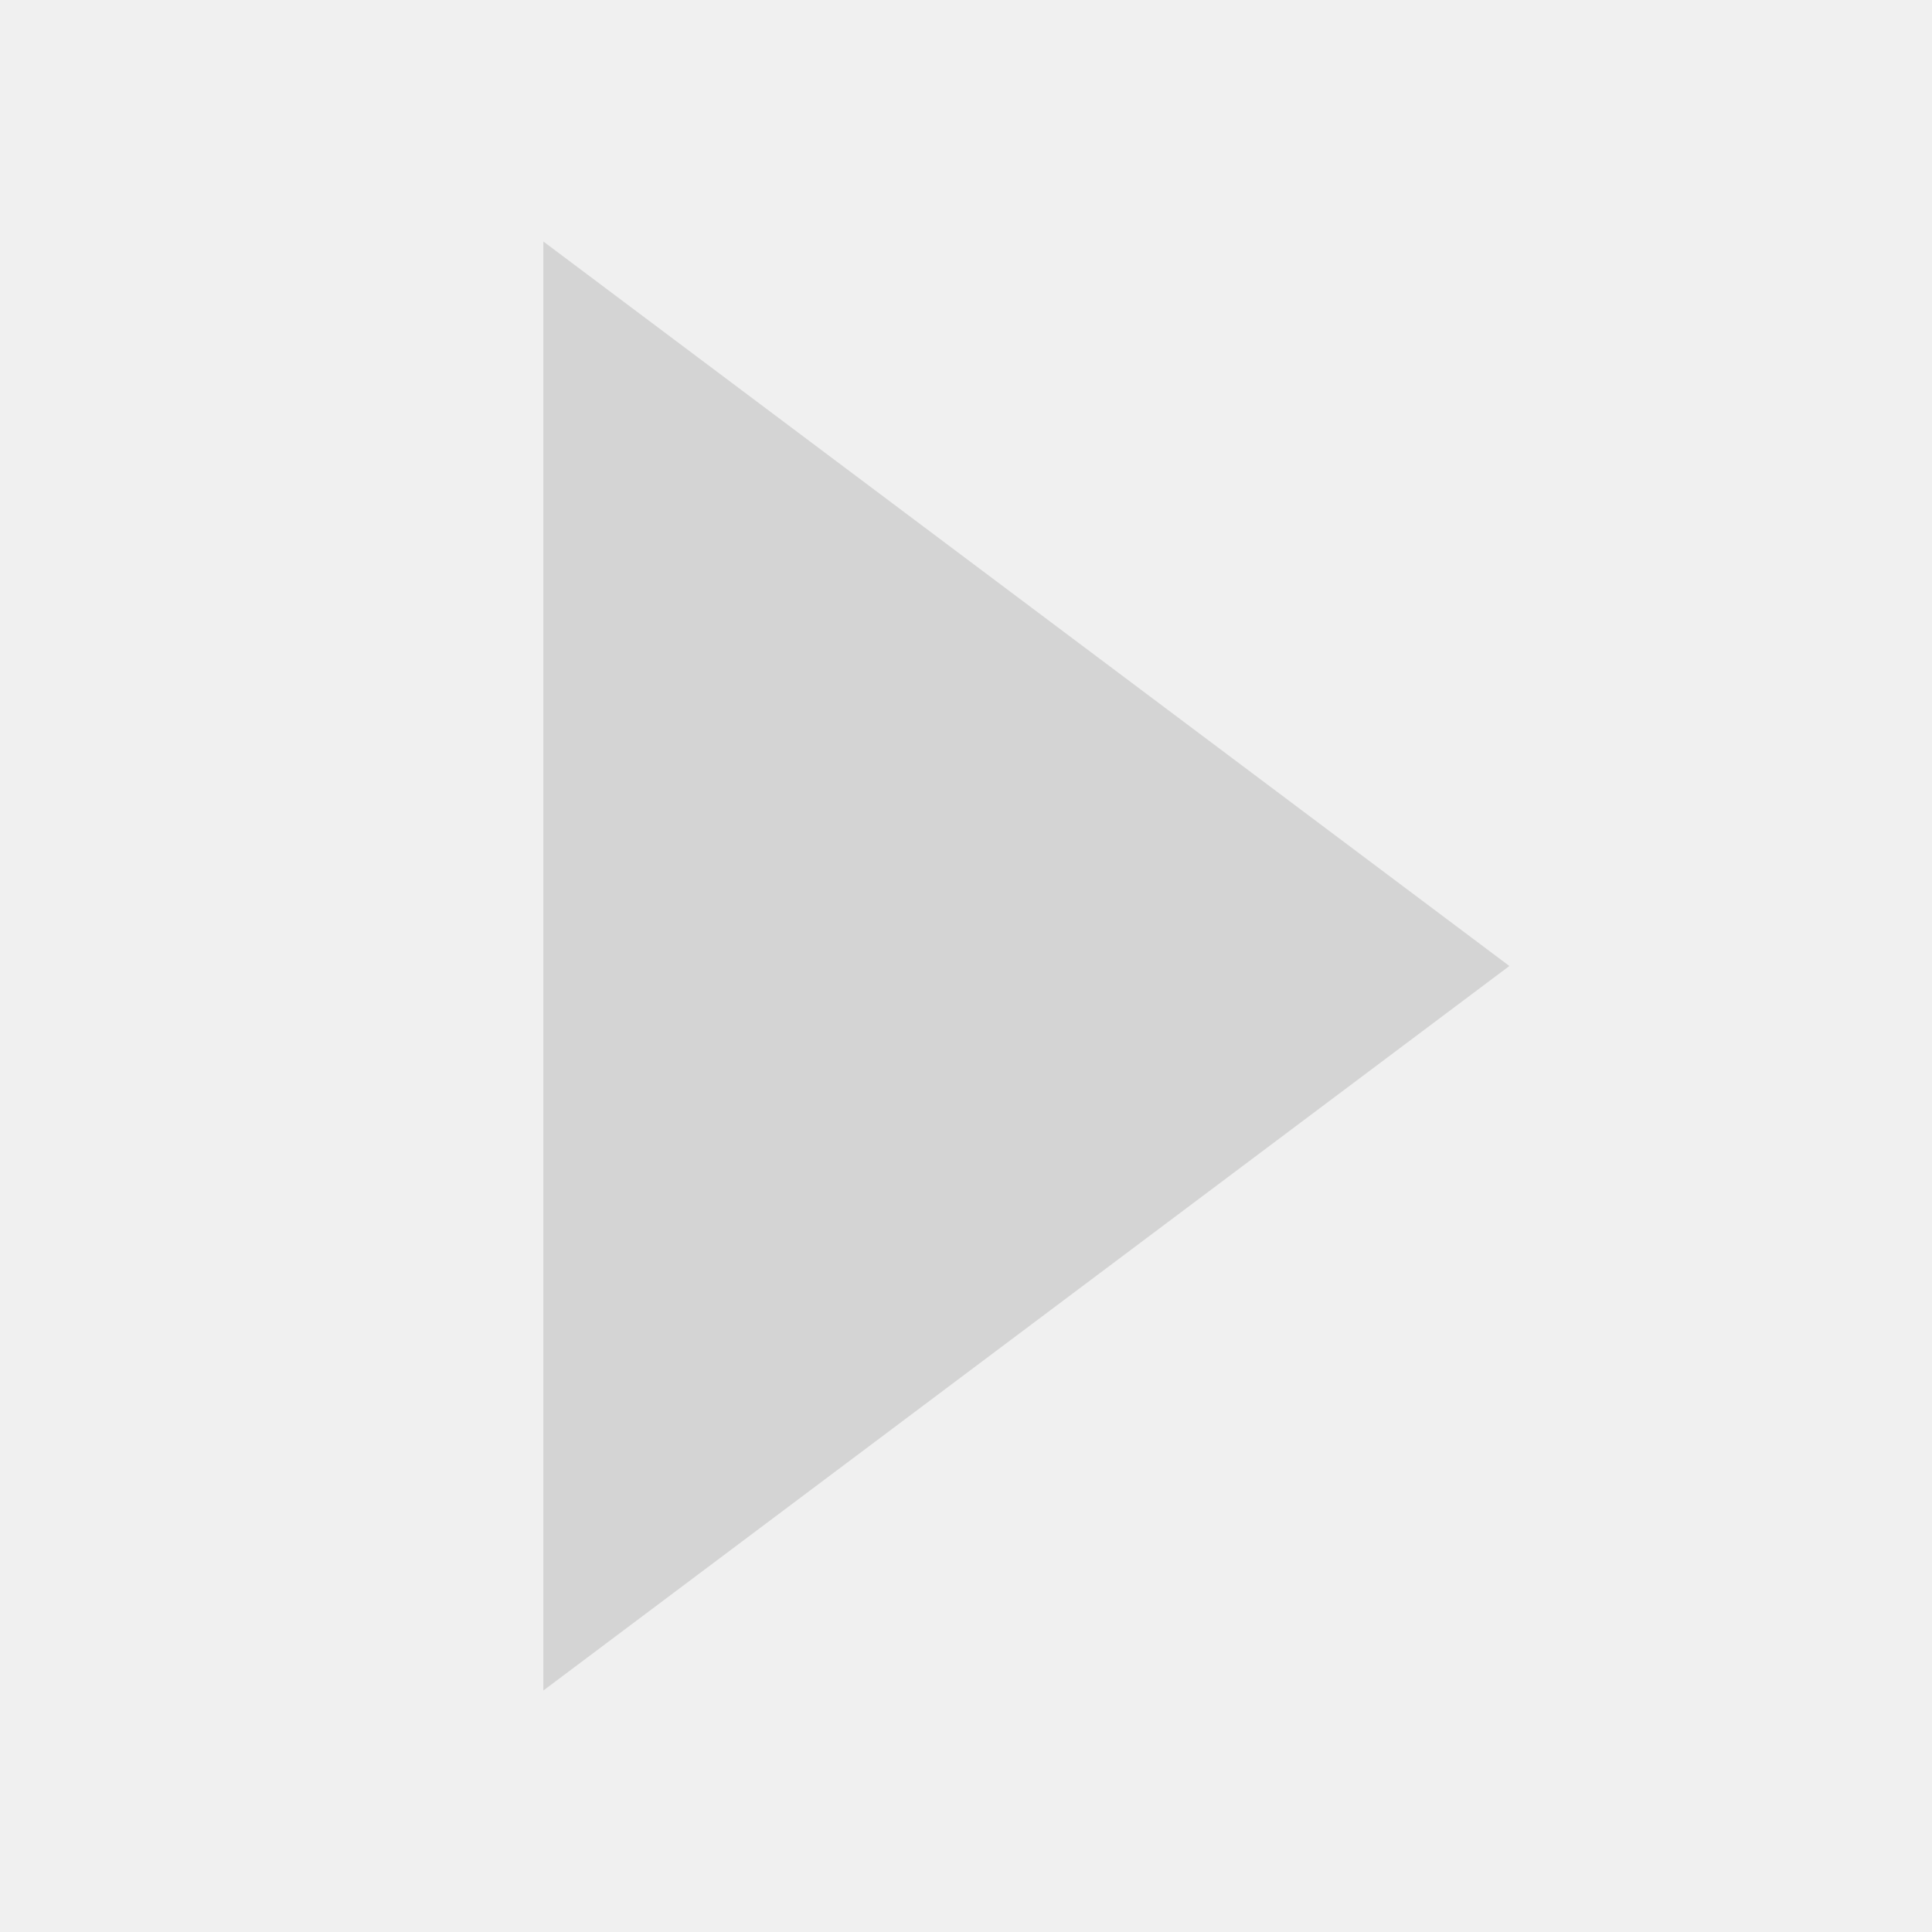
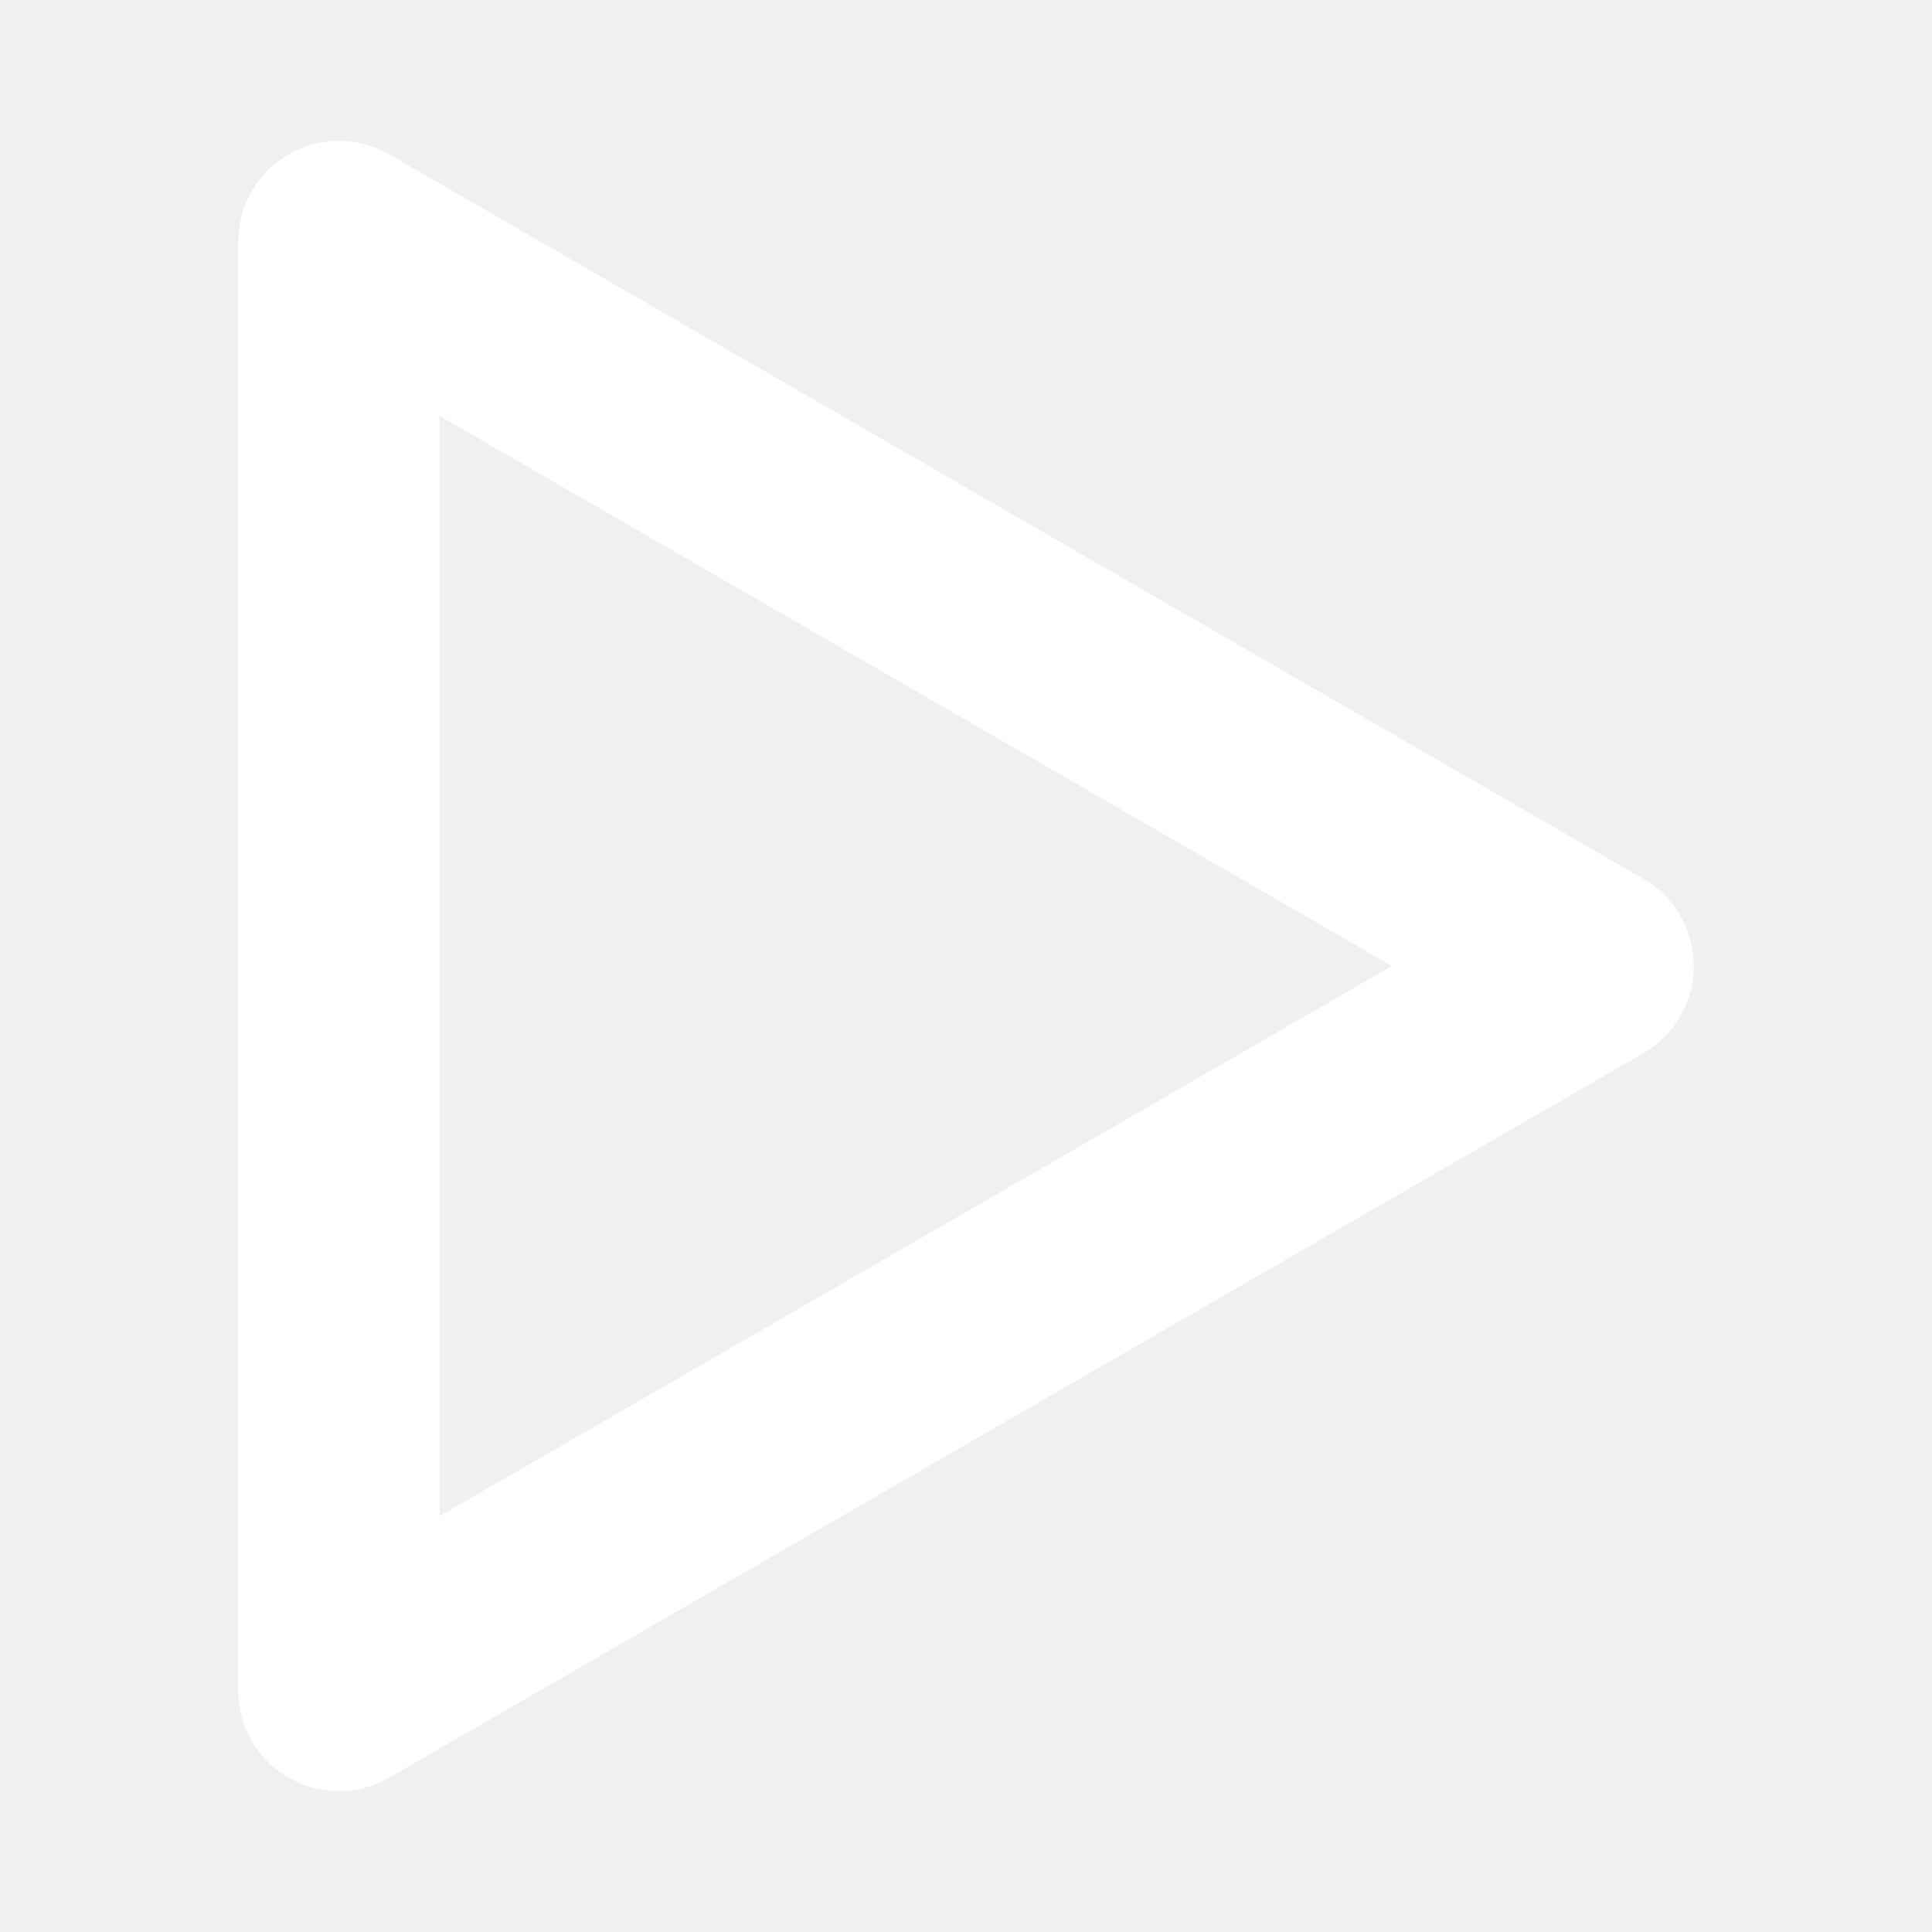
- <svg xmlns="http://www.w3.org/2000/svg" viewBox="0 0 16 16">
-   <polygon points="12.5,8 4.5,2 4.5,14" fill="#D4D4D4" />
+ <svg xmlns="http://www.w3.org/2000/svg" width="48" height="48" viewBox="0 0 24 24" fill="none" stroke="#FFFFFF" stroke-width="2.5" stroke-linecap="round" stroke-linejoin="round">
+   <path d="M4.21 3 L19.79 12 L4.21 21 Z" />
</svg>
